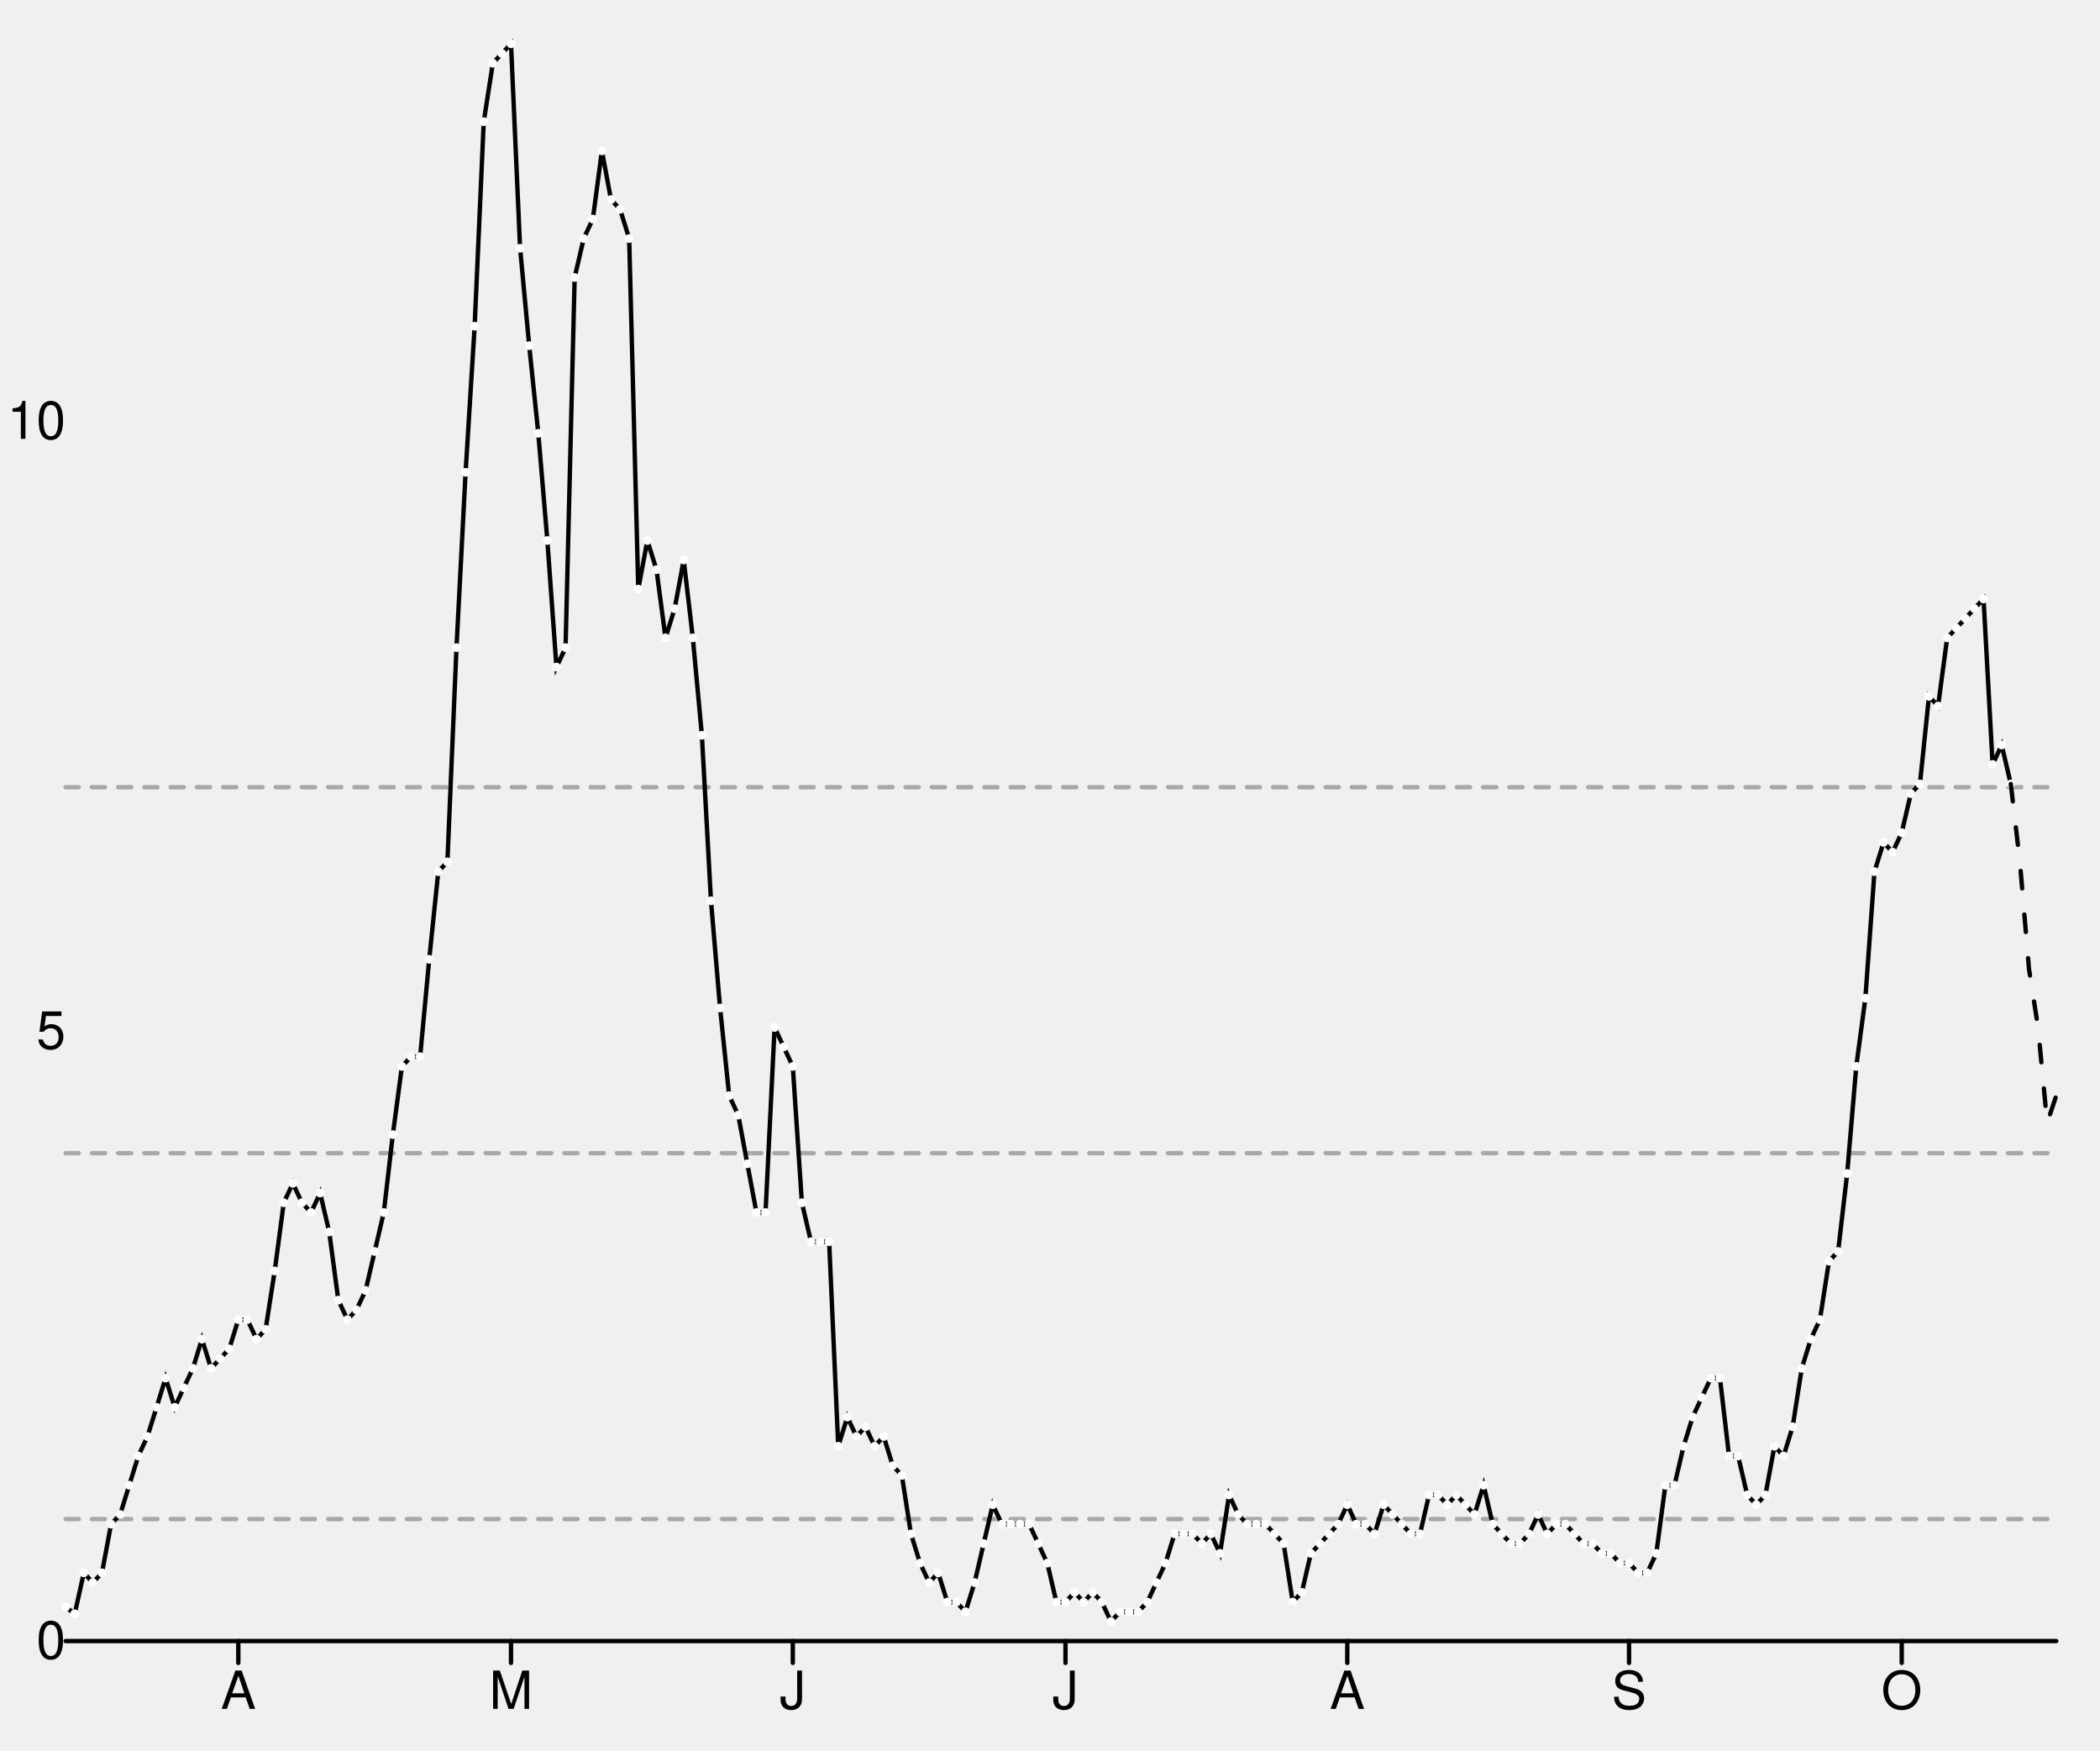
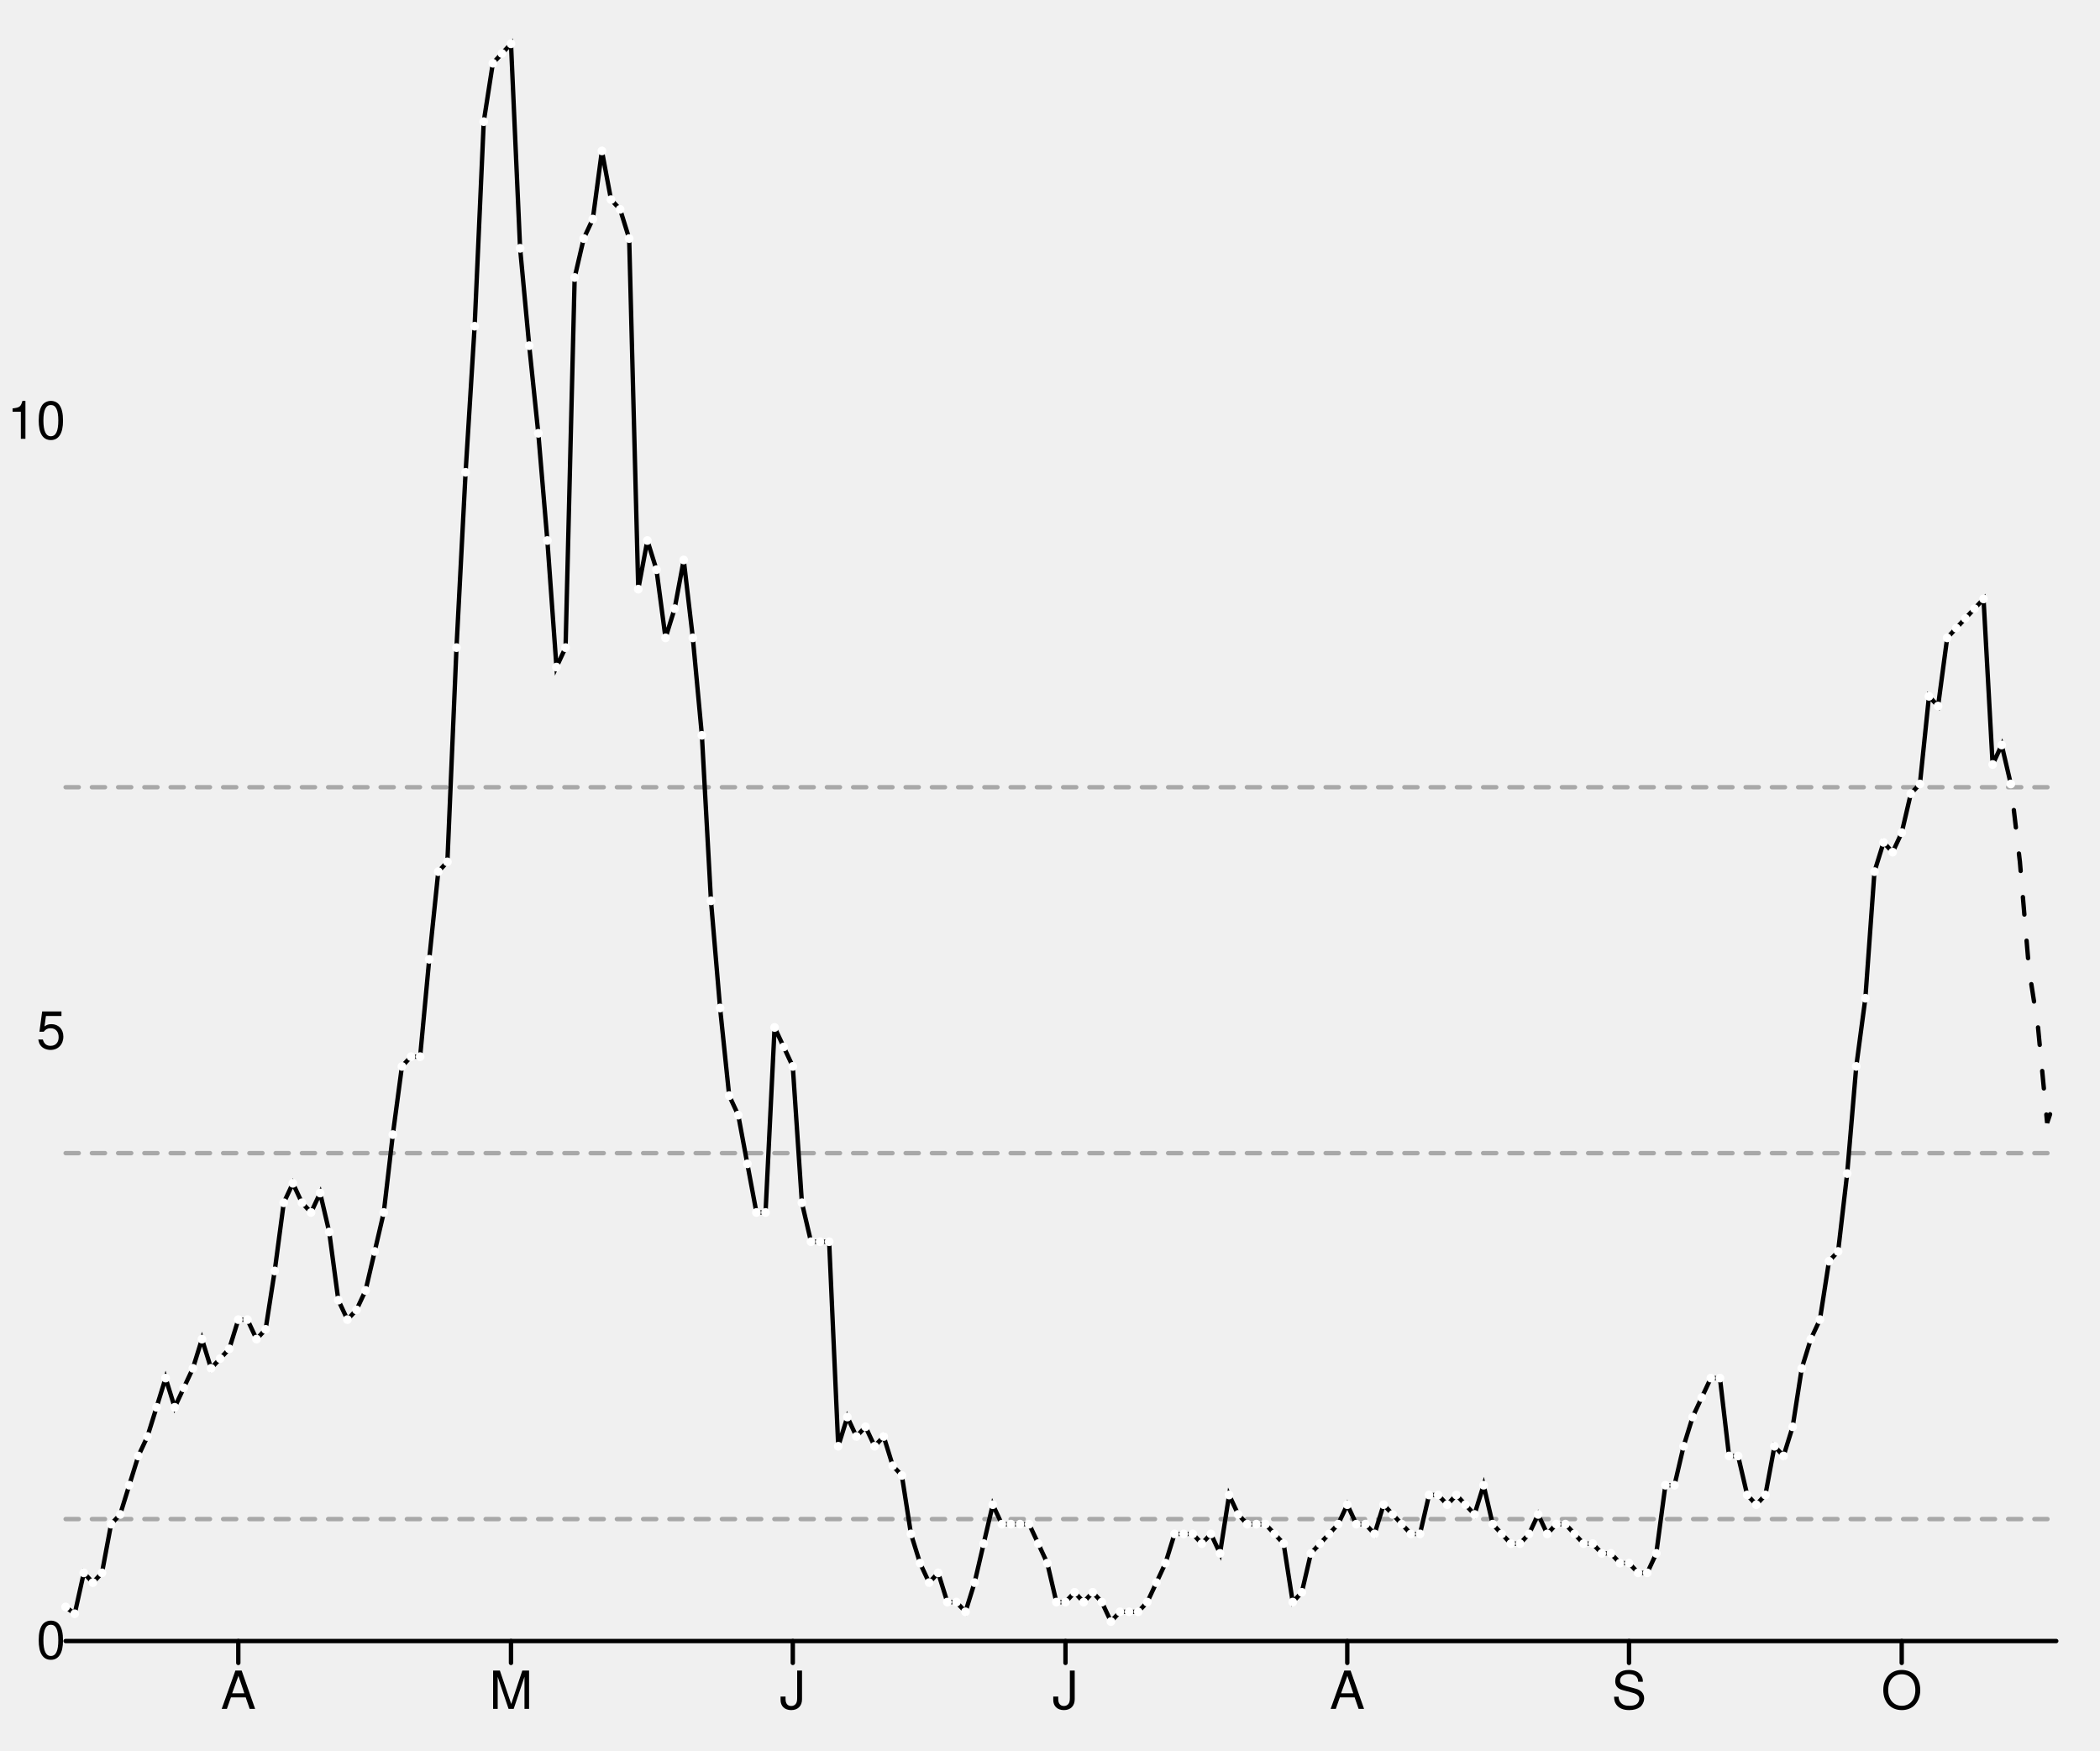
<svg xmlns="http://www.w3.org/2000/svg" width="480" height="400" viewBox="0 0 480 400" style="overflow:display" preserveAspectRatio="xMinYMin meet" overflow="visible">
  <defs>
    <style>
	.data-series path.line { fill-opacity: 0; stroke: black; }
	.data-series path.line.dotted { stroke-dasharray: 12 20 }
	.data-series:hover path.line, .data-series.on path.line { stroke-width: 1; }
	.data-series:hover circle, .data-series.on circle { display: inline; }
	.graph-grid { font-family: "Helvetica Neue",Helvetica,Arial,"Lucida Grande",sans-serif; }
	.graph-grid line { stroke: black; stroke-width: 1; stroke-linecap: round; }
	.graph-grid.graph-grid-x text { text-anchor: middle; dominant-baseline: hanging; transform: translateY(10px); }
	.graph-grid.graph-grid-y text { text-anchor: end; dominant-baseline: middle; transform: translateX(-10px); }
	</style>
  </defs>
  <g class="graph-grid graph-grid-y">
    <line x1="15.00" y1="375.00" x2="470.00" y2="375.00" data-left="15" />
    <text x="25" y="375" text-anchor="end">0</text>
    <text x="25" y="235.635" text-anchor="end">5</text>
    <text x="25" y="96.27" text-anchor="end">10</text>
    <text style="text-anchor:middle;dominant-baseline:hanging;font-weight:bold;transform: translateY(192.5px) rotate(-90deg);" />
  </g>
  <g class="graph-grid graph-grid-x">
    <line class="tick" x1="54.47" y1="375.00" x2="54.47" y2="380.00" />
    <text x="54.475" y="375" text-anchor="middle">A</text>
    <line class="tick" x1="116.80" y1="375.00" x2="116.80" y2="380.00" />
    <text x="116.804" y="375" text-anchor="middle">M</text>
    <line class="tick" x1="181.21" y1="375.00" x2="181.21" y2="380.00" />
    <text x="181.21" y="375" text-anchor="middle">J</text>
    <line class="tick" x1="243.54" y1="375.00" x2="243.54" y2="380.00" />
    <text x="243.539" y="375" text-anchor="middle">J</text>
    <line class="tick" x1="307.95" y1="375.00" x2="307.95" y2="380.00" />
    <text x="307.945" y="375" text-anchor="middle">A</text>
    <line class="tick" x1="372.35" y1="375.00" x2="372.35" y2="380.00" />
    <text x="372.352" y="375" text-anchor="middle">S</text>
    <line class="tick" x1="434.68" y1="375.00" x2="434.68" y2="380.00" />
    <text x="434.68" y="375" text-anchor="middle">O</text>
    <text style="text-anchor:middle;dominant-baseline:hanging;font-weight:bold;transform: translateY(192.5px) rotate(-90deg);" />
  </g>
  <g data-series="widespread" class="data-series">
    <path d="M 15.00,179.89L 470.00,179.89" id="E07000011-level-0" class="line" stroke-width="1" stroke-linecap="round" stroke-dasharray="3,3" fill-opacity="0.3" opacity="0.3" />
  </g>
  <g data-series="substantial" class="data-series">
    <path d="M 15.00,263.51L 470.00,263.51" id="E07000011-level-1" class="line" stroke-width="1" stroke-linecap="round" stroke-dasharray="3,3" fill-opacity="0.3" opacity="0.3" />
  </g>
  <g data-series="moderate" class="data-series">
    <path d="M 15.00,347.13L 470.00,347.13" id="E07000011-level-2" class="line" stroke-width="1" stroke-linecap="round" stroke-dasharray="3,3" fill-opacity="0.3" opacity="0.3" />
  </g>
  <g data-series="new-cases" class="data-series">
    <path d="M 15.00,367.21L 17.08,368.77L 19.16,359.42L 21.23,361.65L 23.31,359.42L 25.39,348.29L 27.47,346.07L 29.54,339.39L 31.62,332.71L 33.70,328.26L 35.78,321.59L 37.85,314.91L 39.93,321.59L 42.01,317.13L 44.09,312.68L 46.16,306.01L 48.24,312.68L 50.32,310.46L 52.40,308.23L 54.47,301.55L 56.55,301.55L 58.63,306.01L 60.71,303.78L 62.79,290.43L 64.86,274.85L 66.94,270.40L 69.02,274.85L 71.10,277.07L 73.17,272.62L 75.25,281.52L 77.33,297.10L 79.41,301.55L 81.48,299.33L 83.56,294.88L 85.64,285.98L 87.72,277.07L 89.79,259.27L 91.87,243.69L 93.95,241.46L 96.03,241.46L 98.11,219.21L 100.18,199.18L 102.26,196.95L 104.34,147.99L 106.42,107.93L 108.49,74.54L 110.57,27.80L 112.65,14.45L 114.73,12.23L 116.80,10.00L 118.88,56.74L 120.96,78.99L 123.04,99.02L 125.11,123.51L 127.19,152.44L 129.27,147.99L 131.35,63.41L 133.42,54.51L 135.50,50.06L 137.58,34.48L 139.66,45.61L 141.74,47.84L 143.81,54.51L 145.89,134.63L 147.97,123.51L 150.05,130.18L 152.12,145.76L 154.20,139.09L 156.28,127.96L 158.36,145.76L 160.43,168.02L 162.51,205.85L 164.59,230.34L 166.67,250.37L 168.74,254.82L 170.82,265.95L 172.90,277.07L 174.98,277.07L 177.05,234.79L 179.13,239.24L 181.21,243.69L 183.29,274.85L 185.37,283.75L 187.44,283.75L 189.52,283.75L 191.60,330.49L 193.68,323.81L 195.75,328.26L 197.83,326.04L 199.91,330.49L 201.99,328.26L 204.06,334.94L 206.14,337.16L 208.22,350.52L 210.30,357.20L 212.37,361.65L 214.45,359.42L 216.53,366.10L 218.61,366.10L 220.68,368.32L 222.76,361.65L 224.84,352.74L 226.92,343.84L 229.00,348.29L 231.07,348.29L 233.15,348.29L 235.23,348.29L 237.31,352.74L 239.38,357.20L 241.46,366.10L 243.54,366.10L 245.62,363.87L 247.69,366.10L 249.77,363.87L 251.85,366.10L 253.93,370.55L 256.00,368.32L 258.08,368.32L 260.16,368.32L 262.24,366.10L 264.32,361.65L 266.39,357.20L 268.47,350.52L 270.55,350.52L 272.63,350.52L 274.70,352.74L 276.78,350.52L 278.86,354.97L 280.94,341.62L 283.01,346.07L 285.09,348.29L 287.17,348.29L 289.25,348.29L 291.32,350.52L 293.40,352.74L 295.48,366.10L 297.56,363.87L 299.63,354.97L 301.71,352.74L 303.79,350.52L 305.87,348.29L 307.95,343.84L 310.02,348.29L 312.10,348.29L 314.18,350.52L 316.26,343.84L 318.33,346.07L 320.41,348.29L 322.49,350.52L 324.57,350.52L 326.64,341.62L 328.72,341.62L 330.80,343.84L 332.88,341.62L 334.95,343.84L 337.03,346.07L 339.11,339.39L 341.19,348.29L 343.26,350.52L 345.34,352.74L 347.42,352.74L 349.50,350.52L 351.58,346.07L 353.65,350.52L 355.73,348.29L 357.81,348.29L 359.89,350.52L 361.96,352.74L 364.04,352.74L 366.12,354.97L 368.20,354.97L 370.27,357.20L 372.35,357.20L 374.43,359.42L 376.51,359.42L 378.58,354.97L 380.66,339.39L 382.74,339.39L 384.82,330.49L 386.89,323.81L 388.97,319.36L 391.05,314.91L 393.13,314.91L 395.21,332.71L 397.28,332.71L 399.36,341.62L 401.44,343.84L 403.52,341.62L 405.59,330.49L 407.67,332.71L 409.75,326.04L 411.83,312.68L 413.90,306.01L 415.98,301.55L 418.06,288.20L 420.14,285.98L 422.21,268.17L 424.29,243.69L 426.37,228.11L 428.45,199.18L 430.53,192.50L 432.60,194.73L 434.68,190.27L 436.76,181.37L 438.84,179.15L 440.91,159.12L 442.99,161.34L 445.07,145.76L 447.15,143.54L 449.22,141.31L 451.30,139.09L 453.38,136.86L 455.46,174.70L 457.53,170.24L 459.61,179.15" id="New cases" class="line" stroke-width="1" stroke-linecap="round" />
    <circle cx="15.00" cy="367.21" data-y="0.28" data-x="1584057600" r="1" fill="white" />
    <circle cx="17.08" cy="368.77" data-y="0.22" data-x="1584144000" r="1" fill="white" />
    <circle cx="19.16" cy="359.42" data-y="0.56" data-x="1584230400" r="1" fill="white" />
    <circle cx="21.23" cy="361.65" data-y="0.48" data-x="1584316800" r="1" fill="white" />
    <circle cx="23.31" cy="359.42" data-y="0.56" data-x="1584403200" r="1" fill="white" />
    <circle cx="25.39" cy="348.29" data-y="0.96" data-x="1584489600" r="1" fill="white" />
    <circle cx="27.47" cy="346.07" data-y="1.04" data-x="1584576000" r="1" fill="white" />
    <circle cx="29.54" cy="339.39" data-y="1.28" data-x="1584662400" r="1" fill="white" />
    <circle cx="31.62" cy="332.71" data-y="1.52" data-x="1584748800" r="1" fill="white" />
    <circle cx="33.70" cy="328.26" data-y="1.68" data-x="1584835200" r="1" fill="white" />
    <circle cx="35.78" cy="321.59" data-y="1.92" data-x="1584921600" r="1" fill="white" />
    <circle cx="37.85" cy="314.91" data-y="2.16" data-x="1585008000" r="1" fill="white" />
    <circle cx="39.93" cy="321.59" data-y="1.92" data-x="1585094400" r="1" fill="white" />
    <circle cx="42.01" cy="317.13" data-y="2.08" data-x="1585180800" r="1" fill="white" />
    <circle cx="44.09" cy="312.68" data-y="2.24" data-x="1585267200" r="1" fill="white" />
    <circle cx="46.16" cy="306.01" data-y="2.48" data-x="1585353600" r="1" fill="white" />
    <circle cx="48.24" cy="312.68" data-y="2.24" data-x="1585440000" r="1" fill="white" />
    <circle cx="50.32" cy="310.46" data-y="2.32" data-x="1585526400" r="1" fill="white" />
    <circle cx="52.40" cy="308.23" data-y="2.40" data-x="1585612800" r="1" fill="white" />
    <circle cx="54.47" cy="301.55" data-y="2.63" data-x="1585699200" r="1" fill="white" />
    <circle cx="56.55" cy="301.55" data-y="2.63" data-x="1585785600" r="1" fill="white" />
    <circle cx="58.63" cy="306.01" data-y="2.48" data-x="1585872000" r="1" fill="white" />
    <circle cx="60.71" cy="303.78" data-y="2.56" data-x="1585958400" r="1" fill="white" />
    <circle cx="62.79" cy="290.43" data-y="3.03" data-x="1586044800" r="1" fill="white" />
    <circle cx="64.86" cy="274.85" data-y="3.59" data-x="1586131200" r="1" fill="white" />
    <circle cx="66.94" cy="270.40" data-y="3.75" data-x="1586217600" r="1" fill="white" />
    <circle cx="69.02" cy="274.85" data-y="3.59" data-x="1586304000" r="1" fill="white" />
    <circle cx="71.10" cy="277.07" data-y="3.51" data-x="1586390400" r="1" fill="white" />
    <circle cx="73.17" cy="272.62" data-y="3.67" data-x="1586476800" r="1" fill="white" />
    <circle cx="75.25" cy="281.52" data-y="3.35" data-x="1586563200" r="1" fill="white" />
    <circle cx="77.33" cy="297.10" data-y="2.79" data-x="1586649600" r="1" fill="white" />
    <circle cx="79.41" cy="301.55" data-y="2.63" data-x="1586736000" r="1" fill="white" />
    <circle cx="81.48" cy="299.33" data-y="2.71" data-x="1586822400" r="1" fill="white" />
    <circle cx="83.56" cy="294.88" data-y="2.87" data-x="1586908800" r="1" fill="white" />
    <circle cx="85.64" cy="285.98" data-y="3.19" data-x="1586995200" r="1" fill="white" />
    <circle cx="87.72" cy="277.07" data-y="3.51" data-x="1587081600" r="1" fill="white" />
    <circle cx="89.79" cy="259.27" data-y="4.15" data-x="1587168000" r="1" fill="white" />
    <circle cx="91.87" cy="243.69" data-y="4.71" data-x="1587254400" r="1" fill="white" />
    <circle cx="93.95" cy="241.46" data-y="4.79" data-x="1587340800" r="1" fill="white" />
    <circle cx="96.03" cy="241.46" data-y="4.79" data-x="1587427200" r="1" fill="white" />
    <circle cx="98.11" cy="219.21" data-y="5.59" data-x="1587513600" r="1" fill="white" />
    <circle cx="100.18" cy="199.18" data-y="6.31" data-x="1587600000" r="1" fill="white" />
    <circle cx="102.26" cy="196.95" data-y="6.39" data-x="1587686400" r="1" fill="white" />
    <circle cx="104.34" cy="147.99" data-y="8.14" data-x="1587772800" r="1" fill="white" />
    <circle cx="106.42" cy="107.93" data-y="9.58" data-x="1587859200" r="1" fill="white" />
    <circle cx="108.49" cy="74.54" data-y="10.78" data-x="1587945600" r="1" fill="white" />
    <circle cx="110.57" cy="27.80" data-y="12.46" data-x="1588032000" r="1" fill="white" />
    <circle cx="112.65" cy="14.45" data-y="12.94" data-x="1588118400" r="1" fill="white" />
    <circle cx="114.73" cy="12.23" data-y="13.02" data-x="1588204800" r="1" fill="white" />
    <circle cx="116.80" cy="10.00" data-y="13.10" data-x="1588291200" r="1" fill="white" />
    <circle cx="118.88" cy="56.74" data-y="11.42" data-x="1588377600" r="1" fill="white" />
    <circle cx="120.96" cy="78.99" data-y="10.62" data-x="1588464000" r="1" fill="white" />
    <circle cx="123.04" cy="99.02" data-y="9.90" data-x="1588550400" r="1" fill="white" />
    <circle cx="125.11" cy="123.51" data-y="9.02" data-x="1588636800" r="1" fill="white" />
    <circle cx="127.19" cy="152.44" data-y="7.98" data-x="1588723200" r="1" fill="white" />
    <circle cx="129.27" cy="147.99" data-y="8.14" data-x="1588809600" r="1" fill="white" />
    <circle cx="131.35" cy="63.41" data-y="11.18" data-x="1588896000" r="1" fill="white" />
    <circle cx="133.42" cy="54.51" data-y="11.50" data-x="1588982400" r="1" fill="white" />
    <circle cx="135.50" cy="50.06" data-y="11.66" data-x="1589068800" r="1" fill="white" />
    <circle cx="137.58" cy="34.48" data-y="12.22" data-x="1589155200" r="1" fill="white" />
    <circle cx="139.66" cy="45.61" data-y="11.82" data-x="1589241600" r="1" fill="white" />
    <circle cx="141.74" cy="47.84" data-y="11.74" data-x="1589328000" r="1" fill="white" />
    <circle cx="143.81" cy="54.51" data-y="11.50" data-x="1589414400" r="1" fill="white" />
    <circle cx="145.89" cy="134.63" data-y="8.62" data-x="1589500800" r="1" fill="white" />
    <circle cx="147.97" cy="123.51" data-y="9.02" data-x="1589587200" r="1" fill="white" />
    <circle cx="150.05" cy="130.18" data-y="8.78" data-x="1589673600" r="1" fill="white" />
    <circle cx="152.12" cy="145.76" data-y="8.22" data-x="1589760000" r="1" fill="white" />
    <circle cx="154.20" cy="139.09" data-y="8.46" data-x="1589846400" r="1" fill="white" />
    <circle cx="156.28" cy="127.96" data-y="8.86" data-x="1589932800" r="1" fill="white" />
    <circle cx="158.36" cy="145.76" data-y="8.22" data-x="1590019200" r="1" fill="white" />
    <circle cx="160.43" cy="168.02" data-y="7.43" data-x="1590105600" r="1" fill="white" />
    <circle cx="162.51" cy="205.85" data-y="6.07" data-x="1590192000" r="1" fill="white" />
    <circle cx="164.59" cy="230.34" data-y="5.19" data-x="1590278400" r="1" fill="white" />
    <circle cx="166.67" cy="250.37" data-y="4.47" data-x="1590364800" r="1" fill="white" />
    <circle cx="168.74" cy="254.82" data-y="4.31" data-x="1590451200" r="1" fill="white" />
    <circle cx="170.82" cy="265.95" data-y="3.91" data-x="1590537600" r="1" fill="white" />
    <circle cx="172.90" cy="277.07" data-y="3.51" data-x="1590624000" r="1" fill="white" />
    <circle cx="174.98" cy="277.07" data-y="3.51" data-x="1590710400" r="1" fill="white" />
    <circle cx="177.05" cy="234.79" data-y="5.03" data-x="1590796800" r="1" fill="white" />
    <circle cx="179.13" cy="239.24" data-y="4.87" data-x="1590883200" r="1" fill="white" />
    <circle cx="181.21" cy="243.69" data-y="4.71" data-x="1590969600" r="1" fill="white" />
    <circle cx="183.29" cy="274.85" data-y="3.59" data-x="1591056000" r="1" fill="white" />
    <circle cx="185.37" cy="283.75" data-y="3.27" data-x="1591142400" r="1" fill="white" />
    <circle cx="187.44" cy="283.75" data-y="3.27" data-x="1591228800" r="1" fill="white" />
    <circle cx="189.52" cy="283.75" data-y="3.27" data-x="1591315200" r="1" fill="white" />
    <circle cx="191.60" cy="330.49" data-y="1.60" data-x="1591401600" r="1" fill="white" />
    <circle cx="193.68" cy="323.81" data-y="1.84" data-x="1591488000" r="1" fill="white" />
    <circle cx="195.75" cy="328.26" data-y="1.68" data-x="1591574400" r="1" fill="white" />
    <circle cx="197.83" cy="326.04" data-y="1.76" data-x="1591660800" r="1" fill="white" />
    <circle cx="199.91" cy="330.49" data-y="1.60" data-x="1591747200" r="1" fill="white" />
    <circle cx="201.99" cy="328.26" data-y="1.68" data-x="1591833600" r="1" fill="white" />
    <circle cx="204.06" cy="334.94" data-y="1.44" data-x="1591920000" r="1" fill="white" />
    <circle cx="206.14" cy="337.16" data-y="1.36" data-x="1592006400" r="1" fill="white" />
    <circle cx="208.22" cy="350.52" data-y="0.88" data-x="1592092800" r="1" fill="white" />
    <circle cx="210.30" cy="357.20" data-y="0.64" data-x="1592179200" r="1" fill="white" />
    <circle cx="212.37" cy="361.65" data-y="0.48" data-x="1592265600" r="1" fill="white" />
    <circle cx="214.45" cy="359.42" data-y="0.56" data-x="1592352000" r="1" fill="white" />
    <circle cx="216.53" cy="366.10" data-y="0.32" data-x="1592438400" r="1" fill="white" />
    <circle cx="218.61" cy="366.10" data-y="0.32" data-x="1592524800" r="1" fill="white" />
    <circle cx="220.68" cy="368.32" data-y="0.24" data-x="1592611200" r="1" fill="white" />
    <circle cx="222.76" cy="361.65" data-y="0.48" data-x="1592697600" r="1" fill="white" />
    <circle cx="224.84" cy="352.74" data-y="0.80" data-x="1592784000" r="1" fill="white" />
    <circle cx="226.92" cy="343.84" data-y="1.12" data-x="1592870400" r="1" fill="white" />
    <circle cx="229.00" cy="348.29" data-y="0.96" data-x="1592956800" r="1" fill="white" />
    <circle cx="231.07" cy="348.29" data-y="0.96" data-x="1593043200" r="1" fill="white" />
    <circle cx="233.15" cy="348.29" data-y="0.96" data-x="1593129600" r="1" fill="white" />
    <circle cx="235.23" cy="348.29" data-y="0.96" data-x="1593216000" r="1" fill="white" />
    <circle cx="237.31" cy="352.74" data-y="0.80" data-x="1593302400" r="1" fill="white" />
    <circle cx="239.38" cy="357.20" data-y="0.64" data-x="1593388800" r="1" fill="white" />
    <circle cx="241.46" cy="366.10" data-y="0.32" data-x="1593475200" r="1" fill="white" />
    <circle cx="243.54" cy="366.10" data-y="0.32" data-x="1593561600" r="1" fill="white" />
    <circle cx="245.62" cy="363.87" data-y="0.40" data-x="1593648000" r="1" fill="white" />
    <circle cx="247.69" cy="366.10" data-y="0.32" data-x="1593734400" r="1" fill="white" />
    <circle cx="249.77" cy="363.87" data-y="0.40" data-x="1593820800" r="1" fill="white" />
    <circle cx="251.85" cy="366.10" data-y="0.32" data-x="1593907200" r="1" fill="white" />
    <circle cx="253.93" cy="370.55" data-y="0.16" data-x="1593993600" r="1" fill="white" />
    <circle cx="256.00" cy="368.32" data-y="0.24" data-x="1594080000" r="1" fill="white" />
    <circle cx="258.08" cy="368.32" data-y="0.24" data-x="1594166400" r="1" fill="white" />
    <circle cx="260.16" cy="368.32" data-y="0.24" data-x="1594252800" r="1" fill="white" />
    <circle cx="262.24" cy="366.10" data-y="0.32" data-x="1594339200" r="1" fill="white" />
    <circle cx="264.32" cy="361.65" data-y="0.48" data-x="1594425600" r="1" fill="white" />
    <circle cx="266.39" cy="357.20" data-y="0.64" data-x="1594512000" r="1" fill="white" />
    <circle cx="268.47" cy="350.52" data-y="0.88" data-x="1594598400" r="1" fill="white" />
    <circle cx="270.55" cy="350.52" data-y="0.88" data-x="1594684800" r="1" fill="white" />
    <circle cx="272.63" cy="350.52" data-y="0.88" data-x="1594771200" r="1" fill="white" />
    <circle cx="274.70" cy="352.74" data-y="0.80" data-x="1594857600" r="1" fill="white" />
    <circle cx="276.78" cy="350.52" data-y="0.88" data-x="1594944000" r="1" fill="white" />
    <circle cx="278.86" cy="354.97" data-y="0.72" data-x="1595030400" r="1" fill="white" />
    <circle cx="280.94" cy="341.62" data-y="1.20" data-x="1595116800" r="1" fill="white" />
    <circle cx="283.01" cy="346.07" data-y="1.04" data-x="1595203200" r="1" fill="white" />
    <circle cx="285.09" cy="348.29" data-y="0.96" data-x="1595289600" r="1" fill="white" />
    <circle cx="287.17" cy="348.29" data-y="0.96" data-x="1595376000" r="1" fill="white" />
    <circle cx="289.25" cy="348.29" data-y="0.96" data-x="1595462400" r="1" fill="white" />
    <circle cx="291.32" cy="350.52" data-y="0.88" data-x="1595548800" r="1" fill="white" />
    <circle cx="293.40" cy="352.74" data-y="0.80" data-x="1595635200" r="1" fill="white" />
    <circle cx="295.48" cy="366.10" data-y="0.32" data-x="1595721600" r="1" fill="white" />
    <circle cx="297.56" cy="363.87" data-y="0.40" data-x="1595808000" r="1" fill="white" />
    <circle cx="299.63" cy="354.97" data-y="0.72" data-x="1595894400" r="1" fill="white" />
    <circle cx="301.71" cy="352.74" data-y="0.80" data-x="1595980800" r="1" fill="white" />
    <circle cx="303.79" cy="350.52" data-y="0.88" data-x="1596067200" r="1" fill="white" />
    <circle cx="305.87" cy="348.29" data-y="0.96" data-x="1596153600" r="1" fill="white" />
    <circle cx="307.95" cy="343.84" data-y="1.12" data-x="1596240000" r="1" fill="white" />
    <circle cx="310.02" cy="348.29" data-y="0.96" data-x="1596326400" r="1" fill="white" />
    <circle cx="312.10" cy="348.29" data-y="0.96" data-x="1596412800" r="1" fill="white" />
    <circle cx="314.18" cy="350.52" data-y="0.88" data-x="1596499200" r="1" fill="white" />
    <circle cx="316.26" cy="343.84" data-y="1.12" data-x="1596585600" r="1" fill="white" />
    <circle cx="318.33" cy="346.07" data-y="1.04" data-x="1596672000" r="1" fill="white" />
    <circle cx="320.41" cy="348.29" data-y="0.96" data-x="1596758400" r="1" fill="white" />
    <circle cx="322.49" cy="350.52" data-y="0.88" data-x="1596844800" r="1" fill="white" />
    <circle cx="324.57" cy="350.52" data-y="0.88" data-x="1596931200" r="1" fill="white" />
    <circle cx="326.64" cy="341.62" data-y="1.20" data-x="1597017600" r="1" fill="white" />
    <circle cx="328.72" cy="341.62" data-y="1.20" data-x="1597104000" r="1" fill="white" />
    <circle cx="330.80" cy="343.84" data-y="1.12" data-x="1597190400" r="1" fill="white" />
    <circle cx="332.88" cy="341.62" data-y="1.20" data-x="1597276800" r="1" fill="white" />
    <circle cx="334.95" cy="343.84" data-y="1.12" data-x="1597363200" r="1" fill="white" />
    <circle cx="337.03" cy="346.07" data-y="1.04" data-x="1597449600" r="1" fill="white" />
    <circle cx="339.11" cy="339.39" data-y="1.28" data-x="1597536000" r="1" fill="white" />
    <circle cx="341.19" cy="348.29" data-y="0.96" data-x="1597622400" r="1" fill="white" />
    <circle cx="343.26" cy="350.52" data-y="0.88" data-x="1597708800" r="1" fill="white" />
    <circle cx="345.34" cy="352.74" data-y="0.80" data-x="1597795200" r="1" fill="white" />
    <circle cx="347.42" cy="352.74" data-y="0.80" data-x="1597881600" r="1" fill="white" />
    <circle cx="349.50" cy="350.52" data-y="0.88" data-x="1597968000" r="1" fill="white" />
    <circle cx="351.58" cy="346.07" data-y="1.04" data-x="1598054400" r="1" fill="white" />
    <circle cx="353.65" cy="350.52" data-y="0.88" data-x="1598140800" r="1" fill="white" />
    <circle cx="355.73" cy="348.29" data-y="0.96" data-x="1598227200" r="1" fill="white" />
    <circle cx="357.81" cy="348.29" data-y="0.96" data-x="1598313600" r="1" fill="white" />
    <circle cx="359.89" cy="350.52" data-y="0.88" data-x="1598400000" r="1" fill="white" />
    <circle cx="361.96" cy="352.74" data-y="0.80" data-x="1598486400" r="1" fill="white" />
    <circle cx="364.04" cy="352.74" data-y="0.80" data-x="1598572800" r="1" fill="white" />
    <circle cx="366.12" cy="354.97" data-y="0.72" data-x="1598659200" r="1" fill="white" />
    <circle cx="368.20" cy="354.97" data-y="0.72" data-x="1598745600" r="1" fill="white" />
    <circle cx="370.27" cy="357.20" data-y="0.64" data-x="1598832000" r="1" fill="white" />
    <circle cx="372.35" cy="357.20" data-y="0.64" data-x="1598918400" r="1" fill="white" />
    <circle cx="374.43" cy="359.42" data-y="0.56" data-x="1599004800" r="1" fill="white" />
    <circle cx="376.51" cy="359.42" data-y="0.56" data-x="1599091200" r="1" fill="white" />
    <circle cx="378.58" cy="354.97" data-y="0.72" data-x="1599177600" r="1" fill="white" />
    <circle cx="380.66" cy="339.39" data-y="1.28" data-x="1599264000" r="1" fill="white" />
    <circle cx="382.74" cy="339.39" data-y="1.28" data-x="1599350400" r="1" fill="white" />
    <circle cx="384.82" cy="330.49" data-y="1.60" data-x="1599436800" r="1" fill="white" />
    <circle cx="386.89" cy="323.81" data-y="1.84" data-x="1599523200" r="1" fill="white" />
    <circle cx="388.97" cy="319.36" data-y="2.00" data-x="1599609600" r="1" fill="white" />
    <circle cx="391.05" cy="314.91" data-y="2.16" data-x="1599696000" r="1" fill="white" />
    <circle cx="393.13" cy="314.91" data-y="2.16" data-x="1599782400" r="1" fill="white" />
    <circle cx="395.21" cy="332.71" data-y="1.52" data-x="1599868800" r="1" fill="white" />
    <circle cx="397.28" cy="332.71" data-y="1.52" data-x="1599955200" r="1" fill="white" />
    <circle cx="399.36" cy="341.62" data-y="1.20" data-x="1600041600" r="1" fill="white" />
    <circle cx="401.44" cy="343.84" data-y="1.12" data-x="1600128000" r="1" fill="white" />
    <circle cx="403.52" cy="341.62" data-y="1.20" data-x="1600214400" r="1" fill="white" />
    <circle cx="405.59" cy="330.49" data-y="1.60" data-x="1600300800" r="1" fill="white" />
    <circle cx="407.67" cy="332.71" data-y="1.52" data-x="1600387200" r="1" fill="white" />
    <circle cx="409.75" cy="326.04" data-y="1.76" data-x="1600473600" r="1" fill="white" />
    <circle cx="411.83" cy="312.68" data-y="2.24" data-x="1600560000" r="1" fill="white" />
    <circle cx="413.90" cy="306.01" data-y="2.48" data-x="1600646400" r="1" fill="white" />
    <circle cx="415.98" cy="301.55" data-y="2.63" data-x="1600732800" r="1" fill="white" />
    <circle cx="418.06" cy="288.20" data-y="3.11" data-x="1600819200" r="1" fill="white" />
    <circle cx="420.14" cy="285.98" data-y="3.19" data-x="1600905600" r="1" fill="white" />
    <circle cx="422.21" cy="268.17" data-y="3.83" data-x="1600992000" r="1" fill="white" />
    <circle cx="424.29" cy="243.69" data-y="4.71" data-x="1601078400" r="1" fill="white" />
    <circle cx="426.37" cy="228.11" data-y="5.27" data-x="1601164800" r="1" fill="white" />
    <circle cx="428.45" cy="199.18" data-y="6.31" data-x="1601251200" r="1" fill="white" />
    <circle cx="430.53" cy="192.50" data-y="6.55" data-x="1601337600" r="1" fill="white" />
    <circle cx="432.60" cy="194.73" data-y="6.47" data-x="1601424000" r="1" fill="white" />
    <circle cx="434.68" cy="190.27" data-y="6.63" data-x="1601510400" r="1" fill="white" />
    <circle cx="436.76" cy="181.37" data-y="6.95" data-x="1601596800" r="1" fill="white" />
    <circle cx="438.84" cy="179.15" data-y="7.03" data-x="1601683200" r="1" fill="white" />
    <circle cx="440.91" cy="159.12" data-y="7.75" data-x="1601769600" r="1" fill="white" />
    <circle cx="442.99" cy="161.34" data-y="7.67" data-x="1601856000" r="1" fill="white" />
    <circle cx="445.07" cy="145.76" data-y="8.22" data-x="1601942400" r="1" fill="white" />
    <circle cx="447.15" cy="143.54" data-y="8.30" data-x="1602028800" r="1" fill="white" />
    <circle cx="449.22" cy="141.31" data-y="8.38" data-x="1602115200" r="1" fill="white" />
    <circle cx="451.30" cy="139.09" data-y="8.46" data-x="1602201600" r="1" fill="white" />
    <circle cx="453.38" cy="136.86" data-y="8.54" data-x="1602288000" r="1" fill="white" />
    <circle cx="455.46" cy="174.70" data-y="7.19" data-x="1602374400" r="1" fill="white" />
    <circle cx="457.53" cy="170.24" data-y="7.35" data-x="1602460800" r="1" fill="white" />
    <circle cx="459.61" cy="179.15" data-y="7.03" data-x="1602547200" r="1" fill="white" />
  </g>
  <g data-series="recent-cases" class="data-series">
-     <path d="M 459.61,179.15L 461.69,196.95L 463.77,221.43L 465.84,234.79L 467.92,256.60L 470.00,250.37" id="Recent cases" class="line" stroke-width="1" stroke-linecap="round" stroke-dasharray="4,6" />
+     <path d="M 459.61,179.15L 461.69,196.95L 463.77,221.43L 465.84,234.79L 467.92,256.60L 470.00,250.37" id="Recent cases" class="line" stroke-width="1" stroke-linecap="round" stroke-dasharray="4,6" stroke-dashoffset="4" />
  </g>
</svg>
